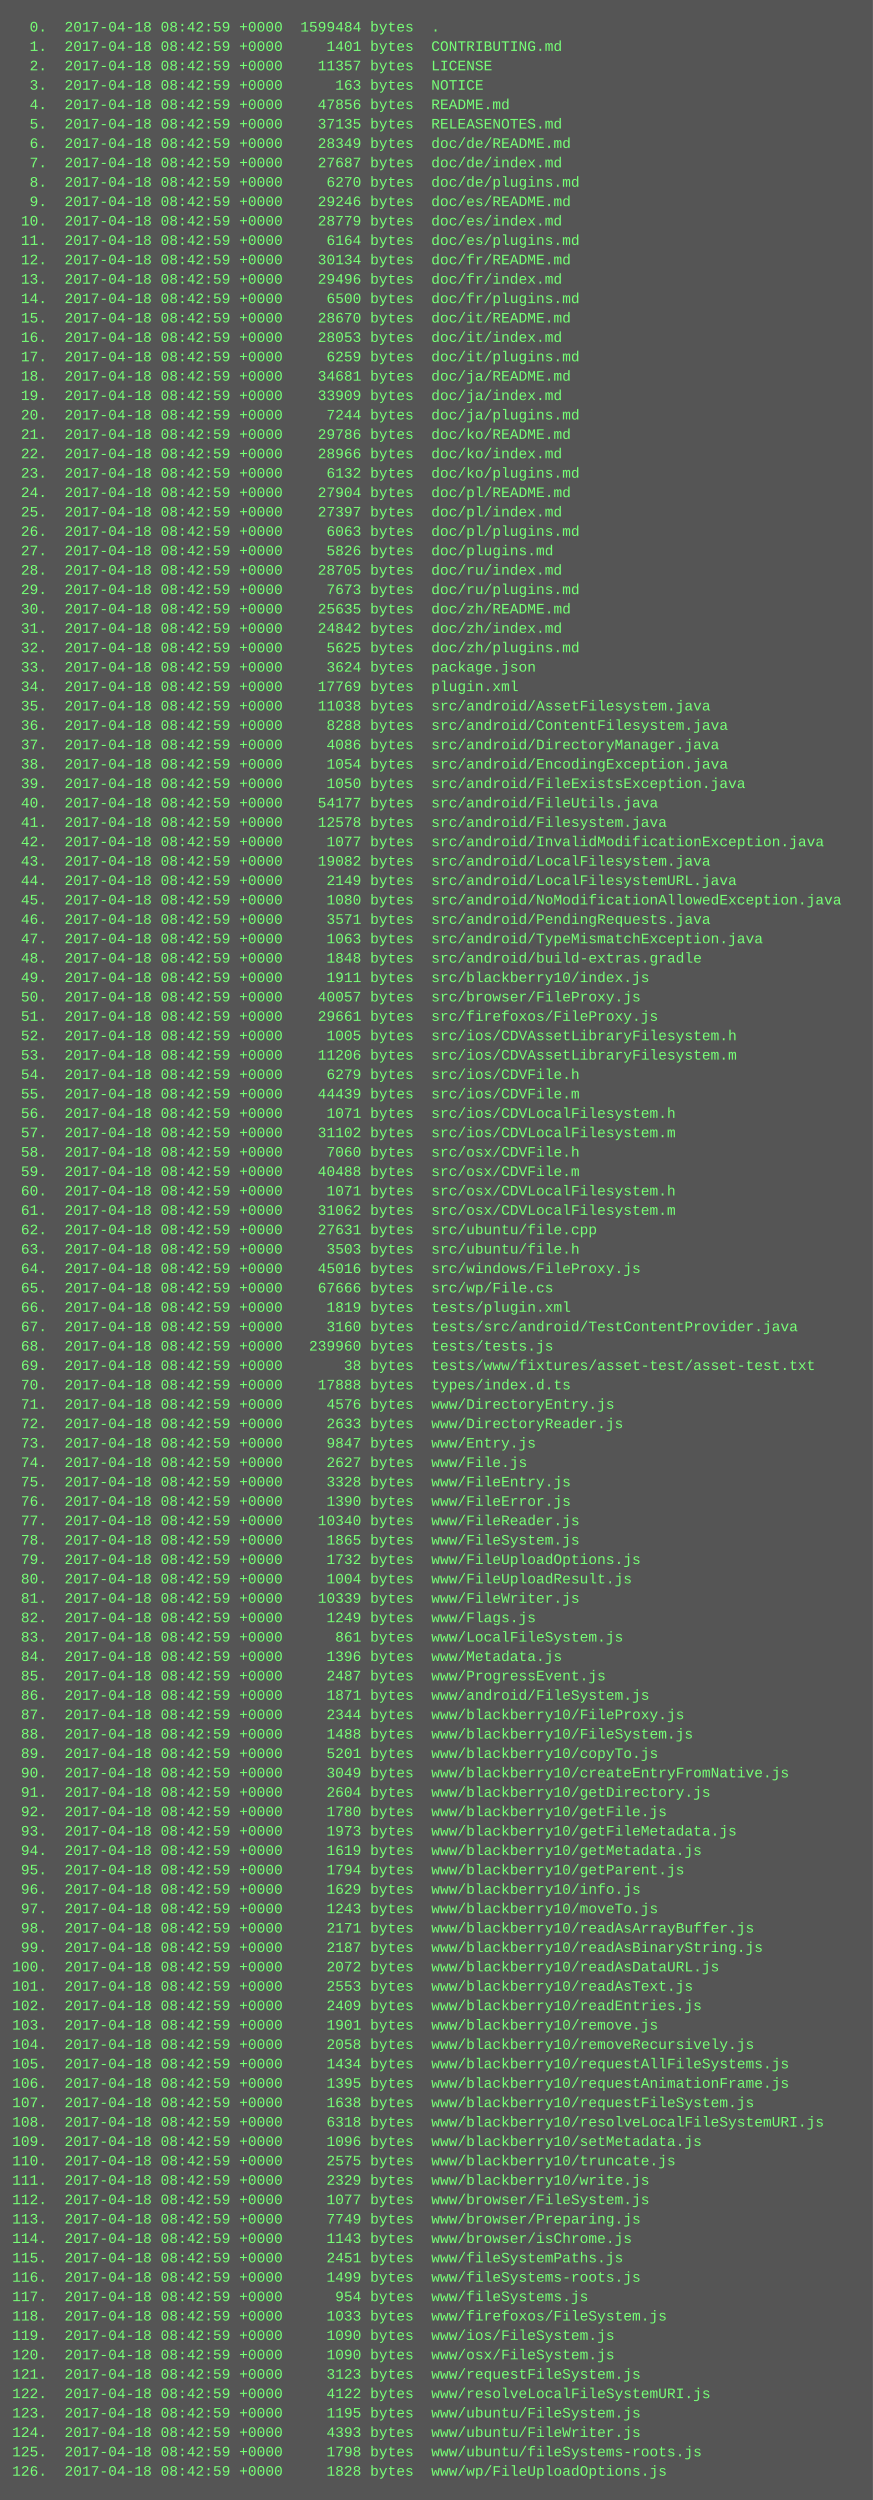
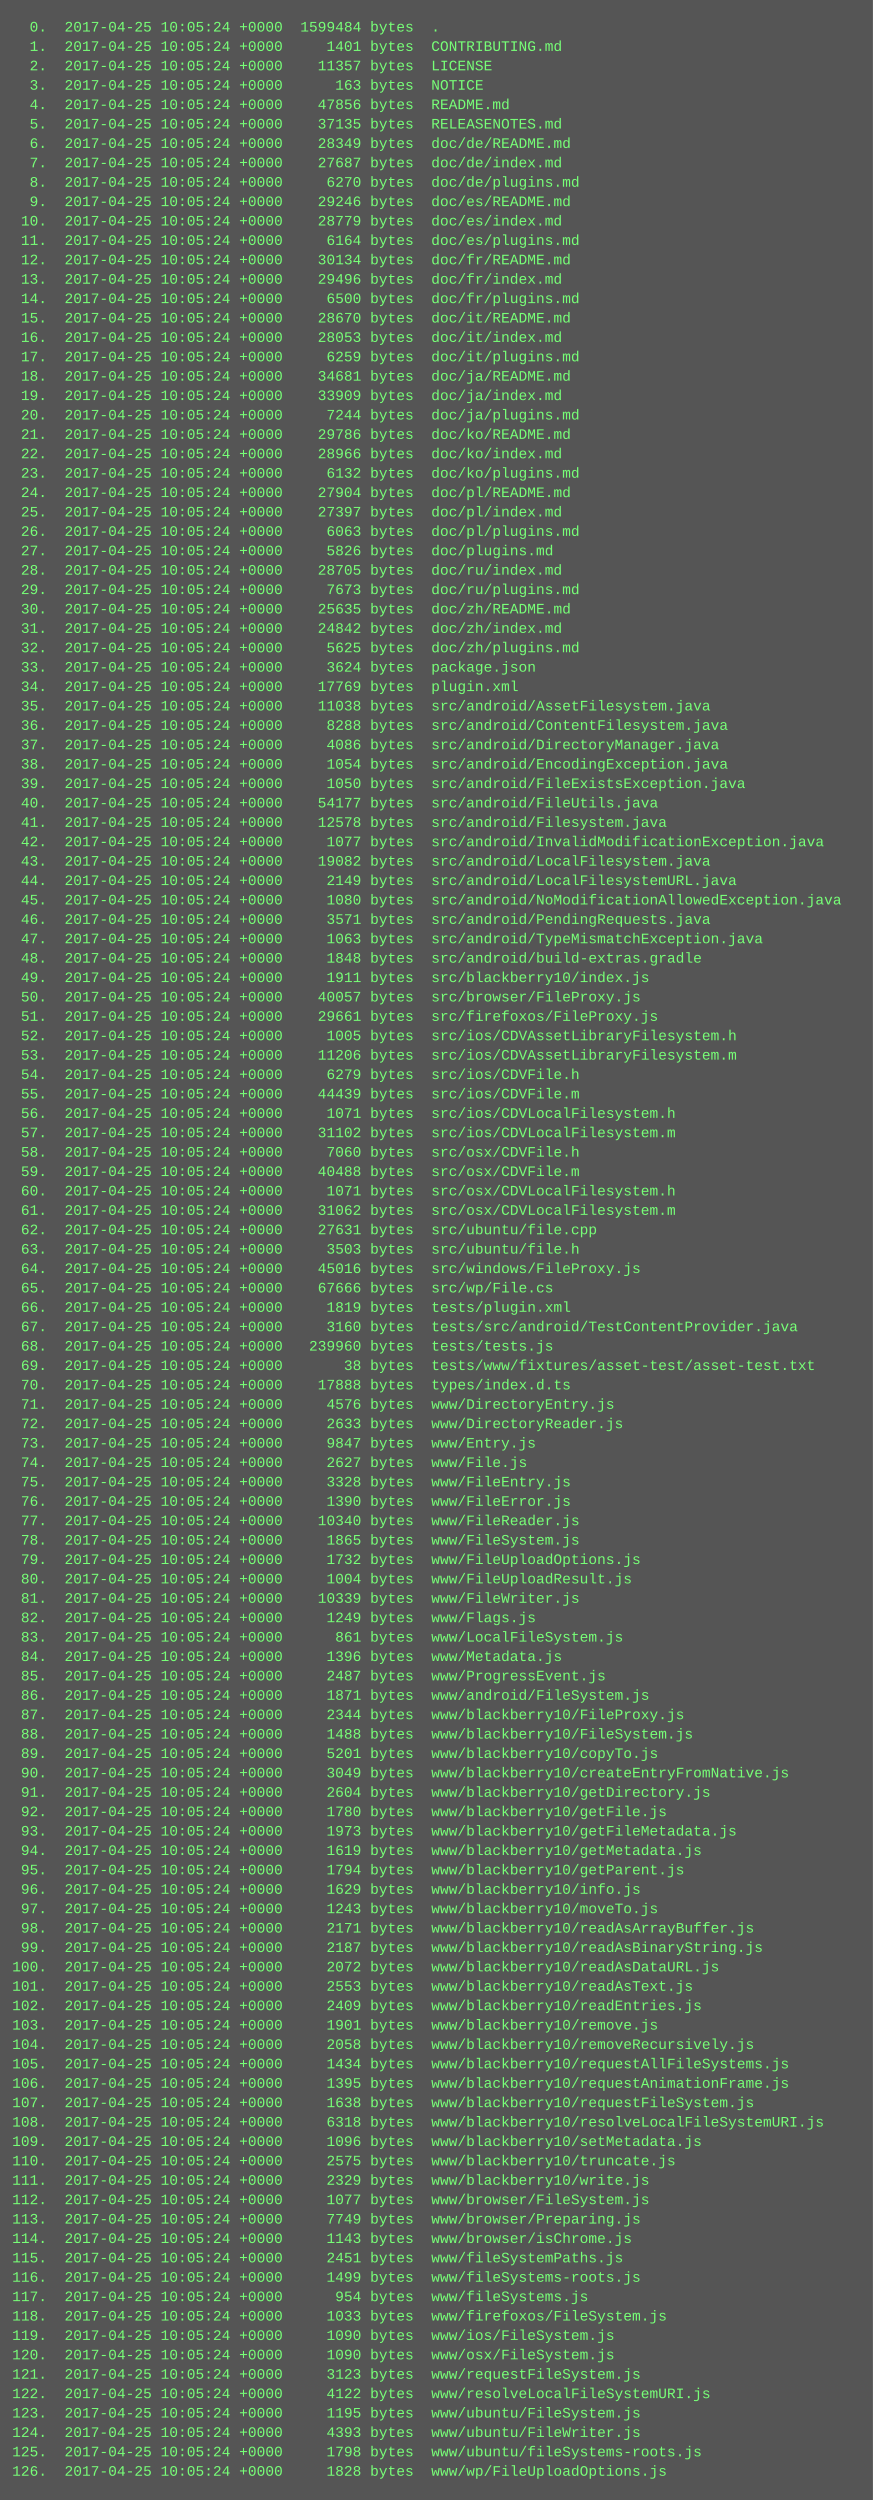
<svg xmlns="http://www.w3.org/2000/svg" height="2062" width="720">
  <rect height="2062" fill="#555" width="720" />
  <text fill="#7f7" font-family="Courier New" font-size="12" xml:space="preserve">
-     <tspan x="10" y="26">  0.  2017-04-18 08:42:59 +0000  1599484 bytes  .</tspan>
-     <tspan x="10" y="42">  1.  2017-04-18 08:42:59 +0000     1401 bytes  CONTRIBUTING.md</tspan>
-     <tspan x="10" y="58">  2.  2017-04-18 08:42:59 +0000    11357 bytes  LICENSE</tspan>
-     <tspan x="10" y="74">  3.  2017-04-18 08:42:59 +0000      163 bytes  NOTICE</tspan>
-     <tspan x="10" y="90">  4.  2017-04-18 08:42:59 +0000    47856 bytes  README.md</tspan>
-     <tspan x="10" y="106">  5.  2017-04-18 08:42:59 +0000    37135 bytes  RELEASENOTES.md</tspan>
-     <tspan x="10" y="122">  6.  2017-04-18 08:42:59 +0000    28349 bytes  doc/de/README.md</tspan>
-     <tspan x="10" y="138">  7.  2017-04-18 08:42:59 +0000    27687 bytes  doc/de/index.md</tspan>
-     <tspan x="10" y="154">  8.  2017-04-18 08:42:59 +0000     6270 bytes  doc/de/plugins.md</tspan>
-     <tspan x="10" y="170">  9.  2017-04-18 08:42:59 +0000    29246 bytes  doc/es/README.md</tspan>
-     <tspan x="10" y="186"> 10.  2017-04-18 08:42:59 +0000    28779 bytes  doc/es/index.md</tspan>
-     <tspan x="10" y="202"> 11.  2017-04-18 08:42:59 +0000     6164 bytes  doc/es/plugins.md</tspan>
-     <tspan x="10" y="218"> 12.  2017-04-18 08:42:59 +0000    30134 bytes  doc/fr/README.md</tspan>
-     <tspan x="10" y="234"> 13.  2017-04-18 08:42:59 +0000    29496 bytes  doc/fr/index.md</tspan>
-     <tspan x="10" y="250"> 14.  2017-04-18 08:42:59 +0000     6500 bytes  doc/fr/plugins.md</tspan>
-     <tspan x="10" y="266"> 15.  2017-04-18 08:42:59 +0000    28670 bytes  doc/it/README.md</tspan>
-     <tspan x="10" y="282"> 16.  2017-04-18 08:42:59 +0000    28053 bytes  doc/it/index.md</tspan>
-     <tspan x="10" y="298"> 17.  2017-04-18 08:42:59 +0000     6259 bytes  doc/it/plugins.md</tspan>
-     <tspan x="10" y="314"> 18.  2017-04-18 08:42:59 +0000    34681 bytes  doc/ja/README.md</tspan>
-     <tspan x="10" y="330"> 19.  2017-04-18 08:42:59 +0000    33909 bytes  doc/ja/index.md</tspan>
-     <tspan x="10" y="346"> 20.  2017-04-18 08:42:59 +0000     7244 bytes  doc/ja/plugins.md</tspan>
-     <tspan x="10" y="362"> 21.  2017-04-18 08:42:59 +0000    29786 bytes  doc/ko/README.md</tspan>
-     <tspan x="10" y="378"> 22.  2017-04-18 08:42:59 +0000    28966 bytes  doc/ko/index.md</tspan>
-     <tspan x="10" y="394"> 23.  2017-04-18 08:42:59 +0000     6132 bytes  doc/ko/plugins.md</tspan>
-     <tspan x="10" y="410"> 24.  2017-04-18 08:42:59 +0000    27904 bytes  doc/pl/README.md</tspan>
-     <tspan x="10" y="426"> 25.  2017-04-18 08:42:59 +0000    27397 bytes  doc/pl/index.md</tspan>
-     <tspan x="10" y="442"> 26.  2017-04-18 08:42:59 +0000     6063 bytes  doc/pl/plugins.md</tspan>
-     <tspan x="10" y="458"> 27.  2017-04-18 08:42:59 +0000     5826 bytes  doc/plugins.md</tspan>
-     <tspan x="10" y="474"> 28.  2017-04-18 08:42:59 +0000    28705 bytes  doc/ru/index.md</tspan>
-     <tspan x="10" y="490"> 29.  2017-04-18 08:42:59 +0000     7673 bytes  doc/ru/plugins.md</tspan>
-     <tspan x="10" y="506"> 30.  2017-04-18 08:42:59 +0000    25635 bytes  doc/zh/README.md</tspan>
-     <tspan x="10" y="522"> 31.  2017-04-18 08:42:59 +0000    24842 bytes  doc/zh/index.md</tspan>
-     <tspan x="10" y="538"> 32.  2017-04-18 08:42:59 +0000     5625 bytes  doc/zh/plugins.md</tspan>
-     <tspan x="10" y="554"> 33.  2017-04-18 08:42:59 +0000     3624 bytes  package.json</tspan>
-     <tspan x="10" y="570"> 34.  2017-04-18 08:42:59 +0000    17769 bytes  plugin.xml</tspan>
-     <tspan x="10" y="586"> 35.  2017-04-18 08:42:59 +0000    11038 bytes  src/android/AssetFilesystem.java</tspan>
-     <tspan x="10" y="602"> 36.  2017-04-18 08:42:59 +0000     8288 bytes  src/android/ContentFilesystem.java</tspan>
-     <tspan x="10" y="618"> 37.  2017-04-18 08:42:59 +0000     4086 bytes  src/android/DirectoryManager.java</tspan>
-     <tspan x="10" y="634"> 38.  2017-04-18 08:42:59 +0000     1054 bytes  src/android/EncodingException.java</tspan>
-     <tspan x="10" y="650"> 39.  2017-04-18 08:42:59 +0000     1050 bytes  src/android/FileExistsException.java</tspan>
-     <tspan x="10" y="666"> 40.  2017-04-18 08:42:59 +0000    54177 bytes  src/android/FileUtils.java</tspan>
-     <tspan x="10" y="682"> 41.  2017-04-18 08:42:59 +0000    12578 bytes  src/android/Filesystem.java</tspan>
-     <tspan x="10" y="698"> 42.  2017-04-18 08:42:59 +0000     1077 bytes  src/android/InvalidModificationException.java</tspan>
-     <tspan x="10" y="714"> 43.  2017-04-18 08:42:59 +0000    19082 bytes  src/android/LocalFilesystem.java</tspan>
-     <tspan x="10" y="730"> 44.  2017-04-18 08:42:59 +0000     2149 bytes  src/android/LocalFilesystemURL.java</tspan>
-     <tspan x="10" y="746"> 45.  2017-04-18 08:42:59 +0000     1080 bytes  src/android/NoModificationAllowedException.java</tspan>
-     <tspan x="10" y="762"> 46.  2017-04-18 08:42:59 +0000     3571 bytes  src/android/PendingRequests.java</tspan>
-     <tspan x="10" y="778"> 47.  2017-04-18 08:42:59 +0000     1063 bytes  src/android/TypeMismatchException.java</tspan>
-     <tspan x="10" y="794"> 48.  2017-04-18 08:42:59 +0000     1848 bytes  src/android/build-extras.gradle</tspan>
-     <tspan x="10" y="810"> 49.  2017-04-18 08:42:59 +0000     1911 bytes  src/blackberry10/index.js</tspan>
-     <tspan x="10" y="826"> 50.  2017-04-18 08:42:59 +0000    40057 bytes  src/browser/FileProxy.js</tspan>
-     <tspan x="10" y="842"> 51.  2017-04-18 08:42:59 +0000    29661 bytes  src/firefoxos/FileProxy.js</tspan>
-     <tspan x="10" y="858"> 52.  2017-04-18 08:42:59 +0000     1005 bytes  src/ios/CDVAssetLibraryFilesystem.h</tspan>
-     <tspan x="10" y="874"> 53.  2017-04-18 08:42:59 +0000    11206 bytes  src/ios/CDVAssetLibraryFilesystem.m</tspan>
-     <tspan x="10" y="890"> 54.  2017-04-18 08:42:59 +0000     6279 bytes  src/ios/CDVFile.h</tspan>
-     <tspan x="10" y="906"> 55.  2017-04-18 08:42:59 +0000    44439 bytes  src/ios/CDVFile.m</tspan>
-     <tspan x="10" y="922"> 56.  2017-04-18 08:42:59 +0000     1071 bytes  src/ios/CDVLocalFilesystem.h</tspan>
-     <tspan x="10" y="938"> 57.  2017-04-18 08:42:59 +0000    31102 bytes  src/ios/CDVLocalFilesystem.m</tspan>
-     <tspan x="10" y="954"> 58.  2017-04-18 08:42:59 +0000     7060 bytes  src/osx/CDVFile.h</tspan>
-     <tspan x="10" y="970"> 59.  2017-04-18 08:42:59 +0000    40488 bytes  src/osx/CDVFile.m</tspan>
-     <tspan x="10" y="986"> 60.  2017-04-18 08:42:59 +0000     1071 bytes  src/osx/CDVLocalFilesystem.h</tspan>
-     <tspan x="10" y="1002"> 61.  2017-04-18 08:42:59 +0000    31062 bytes  src/osx/CDVLocalFilesystem.m</tspan>
-     <tspan x="10" y="1018"> 62.  2017-04-18 08:42:59 +0000    27631 bytes  src/ubuntu/file.cpp</tspan>
-     <tspan x="10" y="1034"> 63.  2017-04-18 08:42:59 +0000     3503 bytes  src/ubuntu/file.h</tspan>
-     <tspan x="10" y="1050"> 64.  2017-04-18 08:42:59 +0000    45016 bytes  src/windows/FileProxy.js</tspan>
-     <tspan x="10" y="1066"> 65.  2017-04-18 08:42:59 +0000    67666 bytes  src/wp/File.cs</tspan>
-     <tspan x="10" y="1082"> 66.  2017-04-18 08:42:59 +0000     1819 bytes  tests/plugin.xml</tspan>
-     <tspan x="10" y="1098"> 67.  2017-04-18 08:42:59 +0000     3160 bytes  tests/src/android/TestContentProvider.java</tspan>
-     <tspan x="10" y="1114"> 68.  2017-04-18 08:42:59 +0000   239960 bytes  tests/tests.js</tspan>
-     <tspan x="10" y="1130"> 69.  2017-04-18 08:42:59 +0000       38 bytes  tests/www/fixtures/asset-test/asset-test.txt</tspan>
-     <tspan x="10" y="1146"> 70.  2017-04-18 08:42:59 +0000    17888 bytes  types/index.d.ts</tspan>
-     <tspan x="10" y="1162"> 71.  2017-04-18 08:42:59 +0000     4576 bytes  www/DirectoryEntry.js</tspan>
-     <tspan x="10" y="1178"> 72.  2017-04-18 08:42:59 +0000     2633 bytes  www/DirectoryReader.js</tspan>
-     <tspan x="10" y="1194"> 73.  2017-04-18 08:42:59 +0000     9847 bytes  www/Entry.js</tspan>
-     <tspan x="10" y="1210"> 74.  2017-04-18 08:42:59 +0000     2627 bytes  www/File.js</tspan>
-     <tspan x="10" y="1226"> 75.  2017-04-18 08:42:59 +0000     3328 bytes  www/FileEntry.js</tspan>
-     <tspan x="10" y="1242"> 76.  2017-04-18 08:42:59 +0000     1390 bytes  www/FileError.js</tspan>
-     <tspan x="10" y="1258"> 77.  2017-04-18 08:42:59 +0000    10340 bytes  www/FileReader.js</tspan>
-     <tspan x="10" y="1274"> 78.  2017-04-18 08:42:59 +0000     1865 bytes  www/FileSystem.js</tspan>
-     <tspan x="10" y="1290"> 79.  2017-04-18 08:42:59 +0000     1732 bytes  www/FileUploadOptions.js</tspan>
-     <tspan x="10" y="1306"> 80.  2017-04-18 08:42:59 +0000     1004 bytes  www/FileUploadResult.js</tspan>
-     <tspan x="10" y="1322"> 81.  2017-04-18 08:42:59 +0000    10339 bytes  www/FileWriter.js</tspan>
-     <tspan x="10" y="1338"> 82.  2017-04-18 08:42:59 +0000     1249 bytes  www/Flags.js</tspan>
-     <tspan x="10" y="1354"> 83.  2017-04-18 08:42:59 +0000      861 bytes  www/LocalFileSystem.js</tspan>
-     <tspan x="10" y="1370"> 84.  2017-04-18 08:42:59 +0000     1396 bytes  www/Metadata.js</tspan>
-     <tspan x="10" y="1386"> 85.  2017-04-18 08:42:59 +0000     2487 bytes  www/ProgressEvent.js</tspan>
-     <tspan x="10" y="1402"> 86.  2017-04-18 08:42:59 +0000     1871 bytes  www/android/FileSystem.js</tspan>
-     <tspan x="10" y="1418"> 87.  2017-04-18 08:42:59 +0000     2344 bytes  www/blackberry10/FileProxy.js</tspan>
-     <tspan x="10" y="1434"> 88.  2017-04-18 08:42:59 +0000     1488 bytes  www/blackberry10/FileSystem.js</tspan>
-     <tspan x="10" y="1450"> 89.  2017-04-18 08:42:59 +0000     5201 bytes  www/blackberry10/copyTo.js</tspan>
-     <tspan x="10" y="1466"> 90.  2017-04-18 08:42:59 +0000     3049 bytes  www/blackberry10/createEntryFromNative.js</tspan>
-     <tspan x="10" y="1482"> 91.  2017-04-18 08:42:59 +0000     2604 bytes  www/blackberry10/getDirectory.js</tspan>
-     <tspan x="10" y="1498"> 92.  2017-04-18 08:42:59 +0000     1780 bytes  www/blackberry10/getFile.js</tspan>
-     <tspan x="10" y="1514"> 93.  2017-04-18 08:42:59 +0000     1973 bytes  www/blackberry10/getFileMetadata.js</tspan>
-     <tspan x="10" y="1530"> 94.  2017-04-18 08:42:59 +0000     1619 bytes  www/blackberry10/getMetadata.js</tspan>
-     <tspan x="10" y="1546"> 95.  2017-04-18 08:42:59 +0000     1794 bytes  www/blackberry10/getParent.js</tspan>
-     <tspan x="10" y="1562"> 96.  2017-04-18 08:42:59 +0000     1629 bytes  www/blackberry10/info.js</tspan>
-     <tspan x="10" y="1578"> 97.  2017-04-18 08:42:59 +0000     1243 bytes  www/blackberry10/moveTo.js</tspan>
-     <tspan x="10" y="1594"> 98.  2017-04-18 08:42:59 +0000     2171 bytes  www/blackberry10/readAsArrayBuffer.js</tspan>
-     <tspan x="10" y="1610"> 99.  2017-04-18 08:42:59 +0000     2187 bytes  www/blackberry10/readAsBinaryString.js</tspan>
-     <tspan x="10" y="1626">100.  2017-04-18 08:42:59 +0000     2072 bytes  www/blackberry10/readAsDataURL.js</tspan>
-     <tspan x="10" y="1642">101.  2017-04-18 08:42:59 +0000     2553 bytes  www/blackberry10/readAsText.js</tspan>
-     <tspan x="10" y="1658">102.  2017-04-18 08:42:59 +0000     2409 bytes  www/blackberry10/readEntries.js</tspan>
-     <tspan x="10" y="1674">103.  2017-04-18 08:42:59 +0000     1901 bytes  www/blackberry10/remove.js</tspan>
-     <tspan x="10" y="1690">104.  2017-04-18 08:42:59 +0000     2058 bytes  www/blackberry10/removeRecursively.js</tspan>
-     <tspan x="10" y="1706">105.  2017-04-18 08:42:59 +0000     1434 bytes  www/blackberry10/requestAllFileSystems.js</tspan>
-     <tspan x="10" y="1722">106.  2017-04-18 08:42:59 +0000     1395 bytes  www/blackberry10/requestAnimationFrame.js</tspan>
-     <tspan x="10" y="1738">107.  2017-04-18 08:42:59 +0000     1638 bytes  www/blackberry10/requestFileSystem.js</tspan>
-     <tspan x="10" y="1754">108.  2017-04-18 08:42:59 +0000     6318 bytes  www/blackberry10/resolveLocalFileSystemURI.js</tspan>
-     <tspan x="10" y="1770">109.  2017-04-18 08:42:59 +0000     1096 bytes  www/blackberry10/setMetadata.js</tspan>
-     <tspan x="10" y="1786">110.  2017-04-18 08:42:59 +0000     2575 bytes  www/blackberry10/truncate.js</tspan>
-     <tspan x="10" y="1802">111.  2017-04-18 08:42:59 +0000     2329 bytes  www/blackberry10/write.js</tspan>
-     <tspan x="10" y="1818">112.  2017-04-18 08:42:59 +0000     1077 bytes  www/browser/FileSystem.js</tspan>
-     <tspan x="10" y="1834">113.  2017-04-18 08:42:59 +0000     7749 bytes  www/browser/Preparing.js</tspan>
-     <tspan x="10" y="1850">114.  2017-04-18 08:42:59 +0000     1143 bytes  www/browser/isChrome.js</tspan>
-     <tspan x="10" y="1866">115.  2017-04-18 08:42:59 +0000     2451 bytes  www/fileSystemPaths.js</tspan>
-     <tspan x="10" y="1882">116.  2017-04-18 08:42:59 +0000     1499 bytes  www/fileSystems-roots.js</tspan>
-     <tspan x="10" y="1898">117.  2017-04-18 08:42:59 +0000      954 bytes  www/fileSystems.js</tspan>
-     <tspan x="10" y="1914">118.  2017-04-18 08:42:59 +0000     1033 bytes  www/firefoxos/FileSystem.js</tspan>
-     <tspan x="10" y="1930">119.  2017-04-18 08:42:59 +0000     1090 bytes  www/ios/FileSystem.js</tspan>
-     <tspan x="10" y="1946">120.  2017-04-18 08:42:59 +0000     1090 bytes  www/osx/FileSystem.js</tspan>
-     <tspan x="10" y="1962">121.  2017-04-18 08:42:59 +0000     3123 bytes  www/requestFileSystem.js</tspan>
-     <tspan x="10" y="1978">122.  2017-04-18 08:42:59 +0000     4122 bytes  www/resolveLocalFileSystemURI.js</tspan>
-     <tspan x="10" y="1994">123.  2017-04-18 08:42:59 +0000     1195 bytes  www/ubuntu/FileSystem.js</tspan>
-     <tspan x="10" y="2010">124.  2017-04-18 08:42:59 +0000     4393 bytes  www/ubuntu/FileWriter.js</tspan>
-     <tspan x="10" y="2026">125.  2017-04-18 08:42:59 +0000     1798 bytes  www/ubuntu/fileSystems-roots.js</tspan>
-     <tspan x="10" y="2042">126.  2017-04-18 08:42:59 +0000     1828 bytes  www/wp/FileUploadOptions.js</tspan>
+     <tspan x="10" y="26">  0.  2017-04-25 10:05:24 +0000  1599484 bytes  .</tspan>
+     <tspan x="10" y="42">  1.  2017-04-25 10:05:24 +0000     1401 bytes  CONTRIBUTING.md</tspan>
+     <tspan x="10" y="58">  2.  2017-04-25 10:05:24 +0000    11357 bytes  LICENSE</tspan>
+     <tspan x="10" y="74">  3.  2017-04-25 10:05:24 +0000      163 bytes  NOTICE</tspan>
+     <tspan x="10" y="90">  4.  2017-04-25 10:05:24 +0000    47856 bytes  README.md</tspan>
+     <tspan x="10" y="106">  5.  2017-04-25 10:05:24 +0000    37135 bytes  RELEASENOTES.md</tspan>
+     <tspan x="10" y="122">  6.  2017-04-25 10:05:24 +0000    28349 bytes  doc/de/README.md</tspan>
+     <tspan x="10" y="138">  7.  2017-04-25 10:05:24 +0000    27687 bytes  doc/de/index.md</tspan>
+     <tspan x="10" y="154">  8.  2017-04-25 10:05:24 +0000     6270 bytes  doc/de/plugins.md</tspan>
+     <tspan x="10" y="170">  9.  2017-04-25 10:05:24 +0000    29246 bytes  doc/es/README.md</tspan>
+     <tspan x="10" y="186"> 10.  2017-04-25 10:05:24 +0000    28779 bytes  doc/es/index.md</tspan>
+     <tspan x="10" y="202"> 11.  2017-04-25 10:05:24 +0000     6164 bytes  doc/es/plugins.md</tspan>
+     <tspan x="10" y="218"> 12.  2017-04-25 10:05:24 +0000    30134 bytes  doc/fr/README.md</tspan>
+     <tspan x="10" y="234"> 13.  2017-04-25 10:05:24 +0000    29496 bytes  doc/fr/index.md</tspan>
+     <tspan x="10" y="250"> 14.  2017-04-25 10:05:24 +0000     6500 bytes  doc/fr/plugins.md</tspan>
+     <tspan x="10" y="266"> 15.  2017-04-25 10:05:24 +0000    28670 bytes  doc/it/README.md</tspan>
+     <tspan x="10" y="282"> 16.  2017-04-25 10:05:24 +0000    28053 bytes  doc/it/index.md</tspan>
+     <tspan x="10" y="298"> 17.  2017-04-25 10:05:24 +0000     6259 bytes  doc/it/plugins.md</tspan>
+     <tspan x="10" y="314"> 18.  2017-04-25 10:05:24 +0000    34681 bytes  doc/ja/README.md</tspan>
+     <tspan x="10" y="330"> 19.  2017-04-25 10:05:24 +0000    33909 bytes  doc/ja/index.md</tspan>
+     <tspan x="10" y="346"> 20.  2017-04-25 10:05:24 +0000     7244 bytes  doc/ja/plugins.md</tspan>
+     <tspan x="10" y="362"> 21.  2017-04-25 10:05:24 +0000    29786 bytes  doc/ko/README.md</tspan>
+     <tspan x="10" y="378"> 22.  2017-04-25 10:05:24 +0000    28966 bytes  doc/ko/index.md</tspan>
+     <tspan x="10" y="394"> 23.  2017-04-25 10:05:24 +0000     6132 bytes  doc/ko/plugins.md</tspan>
+     <tspan x="10" y="410"> 24.  2017-04-25 10:05:24 +0000    27904 bytes  doc/pl/README.md</tspan>
+     <tspan x="10" y="426"> 25.  2017-04-25 10:05:24 +0000    27397 bytes  doc/pl/index.md</tspan>
+     <tspan x="10" y="442"> 26.  2017-04-25 10:05:24 +0000     6063 bytes  doc/pl/plugins.md</tspan>
+     <tspan x="10" y="458"> 27.  2017-04-25 10:05:24 +0000     5826 bytes  doc/plugins.md</tspan>
+     <tspan x="10" y="474"> 28.  2017-04-25 10:05:24 +0000    28705 bytes  doc/ru/index.md</tspan>
+     <tspan x="10" y="490"> 29.  2017-04-25 10:05:24 +0000     7673 bytes  doc/ru/plugins.md</tspan>
+     <tspan x="10" y="506"> 30.  2017-04-25 10:05:24 +0000    25635 bytes  doc/zh/README.md</tspan>
+     <tspan x="10" y="522"> 31.  2017-04-25 10:05:24 +0000    24842 bytes  doc/zh/index.md</tspan>
+     <tspan x="10" y="538"> 32.  2017-04-25 10:05:24 +0000     5625 bytes  doc/zh/plugins.md</tspan>
+     <tspan x="10" y="554"> 33.  2017-04-25 10:05:24 +0000     3624 bytes  package.json</tspan>
+     <tspan x="10" y="570"> 34.  2017-04-25 10:05:24 +0000    17769 bytes  plugin.xml</tspan>
+     <tspan x="10" y="586"> 35.  2017-04-25 10:05:24 +0000    11038 bytes  src/android/AssetFilesystem.java</tspan>
+     <tspan x="10" y="602"> 36.  2017-04-25 10:05:24 +0000     8288 bytes  src/android/ContentFilesystem.java</tspan>
+     <tspan x="10" y="618"> 37.  2017-04-25 10:05:24 +0000     4086 bytes  src/android/DirectoryManager.java</tspan>
+     <tspan x="10" y="634"> 38.  2017-04-25 10:05:24 +0000     1054 bytes  src/android/EncodingException.java</tspan>
+     <tspan x="10" y="650"> 39.  2017-04-25 10:05:24 +0000     1050 bytes  src/android/FileExistsException.java</tspan>
+     <tspan x="10" y="666"> 40.  2017-04-25 10:05:24 +0000    54177 bytes  src/android/FileUtils.java</tspan>
+     <tspan x="10" y="682"> 41.  2017-04-25 10:05:24 +0000    12578 bytes  src/android/Filesystem.java</tspan>
+     <tspan x="10" y="698"> 42.  2017-04-25 10:05:24 +0000     1077 bytes  src/android/InvalidModificationException.java</tspan>
+     <tspan x="10" y="714"> 43.  2017-04-25 10:05:24 +0000    19082 bytes  src/android/LocalFilesystem.java</tspan>
+     <tspan x="10" y="730"> 44.  2017-04-25 10:05:24 +0000     2149 bytes  src/android/LocalFilesystemURL.java</tspan>
+     <tspan x="10" y="746"> 45.  2017-04-25 10:05:24 +0000     1080 bytes  src/android/NoModificationAllowedException.java</tspan>
+     <tspan x="10" y="762"> 46.  2017-04-25 10:05:24 +0000     3571 bytes  src/android/PendingRequests.java</tspan>
+     <tspan x="10" y="778"> 47.  2017-04-25 10:05:24 +0000     1063 bytes  src/android/TypeMismatchException.java</tspan>
+     <tspan x="10" y="794"> 48.  2017-04-25 10:05:24 +0000     1848 bytes  src/android/build-extras.gradle</tspan>
+     <tspan x="10" y="810"> 49.  2017-04-25 10:05:24 +0000     1911 bytes  src/blackberry10/index.js</tspan>
+     <tspan x="10" y="826"> 50.  2017-04-25 10:05:24 +0000    40057 bytes  src/browser/FileProxy.js</tspan>
+     <tspan x="10" y="842"> 51.  2017-04-25 10:05:24 +0000    29661 bytes  src/firefoxos/FileProxy.js</tspan>
+     <tspan x="10" y="858"> 52.  2017-04-25 10:05:24 +0000     1005 bytes  src/ios/CDVAssetLibraryFilesystem.h</tspan>
+     <tspan x="10" y="874"> 53.  2017-04-25 10:05:24 +0000    11206 bytes  src/ios/CDVAssetLibraryFilesystem.m</tspan>
+     <tspan x="10" y="890"> 54.  2017-04-25 10:05:24 +0000     6279 bytes  src/ios/CDVFile.h</tspan>
+     <tspan x="10" y="906"> 55.  2017-04-25 10:05:24 +0000    44439 bytes  src/ios/CDVFile.m</tspan>
+     <tspan x="10" y="922"> 56.  2017-04-25 10:05:24 +0000     1071 bytes  src/ios/CDVLocalFilesystem.h</tspan>
+     <tspan x="10" y="938"> 57.  2017-04-25 10:05:24 +0000    31102 bytes  src/ios/CDVLocalFilesystem.m</tspan>
+     <tspan x="10" y="954"> 58.  2017-04-25 10:05:24 +0000     7060 bytes  src/osx/CDVFile.h</tspan>
+     <tspan x="10" y="970"> 59.  2017-04-25 10:05:24 +0000    40488 bytes  src/osx/CDVFile.m</tspan>
+     <tspan x="10" y="986"> 60.  2017-04-25 10:05:24 +0000     1071 bytes  src/osx/CDVLocalFilesystem.h</tspan>
+     <tspan x="10" y="1002"> 61.  2017-04-25 10:05:24 +0000    31062 bytes  src/osx/CDVLocalFilesystem.m</tspan>
+     <tspan x="10" y="1018"> 62.  2017-04-25 10:05:24 +0000    27631 bytes  src/ubuntu/file.cpp</tspan>
+     <tspan x="10" y="1034"> 63.  2017-04-25 10:05:24 +0000     3503 bytes  src/ubuntu/file.h</tspan>
+     <tspan x="10" y="1050"> 64.  2017-04-25 10:05:24 +0000    45016 bytes  src/windows/FileProxy.js</tspan>
+     <tspan x="10" y="1066"> 65.  2017-04-25 10:05:24 +0000    67666 bytes  src/wp/File.cs</tspan>
+     <tspan x="10" y="1082"> 66.  2017-04-25 10:05:24 +0000     1819 bytes  tests/plugin.xml</tspan>
+     <tspan x="10" y="1098"> 67.  2017-04-25 10:05:24 +0000     3160 bytes  tests/src/android/TestContentProvider.java</tspan>
+     <tspan x="10" y="1114"> 68.  2017-04-25 10:05:24 +0000   239960 bytes  tests/tests.js</tspan>
+     <tspan x="10" y="1130"> 69.  2017-04-25 10:05:24 +0000       38 bytes  tests/www/fixtures/asset-test/asset-test.txt</tspan>
+     <tspan x="10" y="1146"> 70.  2017-04-25 10:05:24 +0000    17888 bytes  types/index.d.ts</tspan>
+     <tspan x="10" y="1162"> 71.  2017-04-25 10:05:24 +0000     4576 bytes  www/DirectoryEntry.js</tspan>
+     <tspan x="10" y="1178"> 72.  2017-04-25 10:05:24 +0000     2633 bytes  www/DirectoryReader.js</tspan>
+     <tspan x="10" y="1194"> 73.  2017-04-25 10:05:24 +0000     9847 bytes  www/Entry.js</tspan>
+     <tspan x="10" y="1210"> 74.  2017-04-25 10:05:24 +0000     2627 bytes  www/File.js</tspan>
+     <tspan x="10" y="1226"> 75.  2017-04-25 10:05:24 +0000     3328 bytes  www/FileEntry.js</tspan>
+     <tspan x="10" y="1242"> 76.  2017-04-25 10:05:24 +0000     1390 bytes  www/FileError.js</tspan>
+     <tspan x="10" y="1258"> 77.  2017-04-25 10:05:24 +0000    10340 bytes  www/FileReader.js</tspan>
+     <tspan x="10" y="1274"> 78.  2017-04-25 10:05:24 +0000     1865 bytes  www/FileSystem.js</tspan>
+     <tspan x="10" y="1290"> 79.  2017-04-25 10:05:24 +0000     1732 bytes  www/FileUploadOptions.js</tspan>
+     <tspan x="10" y="1306"> 80.  2017-04-25 10:05:24 +0000     1004 bytes  www/FileUploadResult.js</tspan>
+     <tspan x="10" y="1322"> 81.  2017-04-25 10:05:24 +0000    10339 bytes  www/FileWriter.js</tspan>
+     <tspan x="10" y="1338"> 82.  2017-04-25 10:05:24 +0000     1249 bytes  www/Flags.js</tspan>
+     <tspan x="10" y="1354"> 83.  2017-04-25 10:05:24 +0000      861 bytes  www/LocalFileSystem.js</tspan>
+     <tspan x="10" y="1370"> 84.  2017-04-25 10:05:24 +0000     1396 bytes  www/Metadata.js</tspan>
+     <tspan x="10" y="1386"> 85.  2017-04-25 10:05:24 +0000     2487 bytes  www/ProgressEvent.js</tspan>
+     <tspan x="10" y="1402"> 86.  2017-04-25 10:05:24 +0000     1871 bytes  www/android/FileSystem.js</tspan>
+     <tspan x="10" y="1418"> 87.  2017-04-25 10:05:24 +0000     2344 bytes  www/blackberry10/FileProxy.js</tspan>
+     <tspan x="10" y="1434"> 88.  2017-04-25 10:05:24 +0000     1488 bytes  www/blackberry10/FileSystem.js</tspan>
+     <tspan x="10" y="1450"> 89.  2017-04-25 10:05:24 +0000     5201 bytes  www/blackberry10/copyTo.js</tspan>
+     <tspan x="10" y="1466"> 90.  2017-04-25 10:05:24 +0000     3049 bytes  www/blackberry10/createEntryFromNative.js</tspan>
+     <tspan x="10" y="1482"> 91.  2017-04-25 10:05:24 +0000     2604 bytes  www/blackberry10/getDirectory.js</tspan>
+     <tspan x="10" y="1498"> 92.  2017-04-25 10:05:24 +0000     1780 bytes  www/blackberry10/getFile.js</tspan>
+     <tspan x="10" y="1514"> 93.  2017-04-25 10:05:24 +0000     1973 bytes  www/blackberry10/getFileMetadata.js</tspan>
+     <tspan x="10" y="1530"> 94.  2017-04-25 10:05:24 +0000     1619 bytes  www/blackberry10/getMetadata.js</tspan>
+     <tspan x="10" y="1546"> 95.  2017-04-25 10:05:24 +0000     1794 bytes  www/blackberry10/getParent.js</tspan>
+     <tspan x="10" y="1562"> 96.  2017-04-25 10:05:24 +0000     1629 bytes  www/blackberry10/info.js</tspan>
+     <tspan x="10" y="1578"> 97.  2017-04-25 10:05:24 +0000     1243 bytes  www/blackberry10/moveTo.js</tspan>
+     <tspan x="10" y="1594"> 98.  2017-04-25 10:05:24 +0000     2171 bytes  www/blackberry10/readAsArrayBuffer.js</tspan>
+     <tspan x="10" y="1610"> 99.  2017-04-25 10:05:24 +0000     2187 bytes  www/blackberry10/readAsBinaryString.js</tspan>
+     <tspan x="10" y="1626">100.  2017-04-25 10:05:24 +0000     2072 bytes  www/blackberry10/readAsDataURL.js</tspan>
+     <tspan x="10" y="1642">101.  2017-04-25 10:05:24 +0000     2553 bytes  www/blackberry10/readAsText.js</tspan>
+     <tspan x="10" y="1658">102.  2017-04-25 10:05:24 +0000     2409 bytes  www/blackberry10/readEntries.js</tspan>
+     <tspan x="10" y="1674">103.  2017-04-25 10:05:24 +0000     1901 bytes  www/blackberry10/remove.js</tspan>
+     <tspan x="10" y="1690">104.  2017-04-25 10:05:24 +0000     2058 bytes  www/blackberry10/removeRecursively.js</tspan>
+     <tspan x="10" y="1706">105.  2017-04-25 10:05:24 +0000     1434 bytes  www/blackberry10/requestAllFileSystems.js</tspan>
+     <tspan x="10" y="1722">106.  2017-04-25 10:05:24 +0000     1395 bytes  www/blackberry10/requestAnimationFrame.js</tspan>
+     <tspan x="10" y="1738">107.  2017-04-25 10:05:24 +0000     1638 bytes  www/blackberry10/requestFileSystem.js</tspan>
+     <tspan x="10" y="1754">108.  2017-04-25 10:05:24 +0000     6318 bytes  www/blackberry10/resolveLocalFileSystemURI.js</tspan>
+     <tspan x="10" y="1770">109.  2017-04-25 10:05:24 +0000     1096 bytes  www/blackberry10/setMetadata.js</tspan>
+     <tspan x="10" y="1786">110.  2017-04-25 10:05:24 +0000     2575 bytes  www/blackberry10/truncate.js</tspan>
+     <tspan x="10" y="1802">111.  2017-04-25 10:05:24 +0000     2329 bytes  www/blackberry10/write.js</tspan>
+     <tspan x="10" y="1818">112.  2017-04-25 10:05:24 +0000     1077 bytes  www/browser/FileSystem.js</tspan>
+     <tspan x="10" y="1834">113.  2017-04-25 10:05:24 +0000     7749 bytes  www/browser/Preparing.js</tspan>
+     <tspan x="10" y="1850">114.  2017-04-25 10:05:24 +0000     1143 bytes  www/browser/isChrome.js</tspan>
+     <tspan x="10" y="1866">115.  2017-04-25 10:05:24 +0000     2451 bytes  www/fileSystemPaths.js</tspan>
+     <tspan x="10" y="1882">116.  2017-04-25 10:05:24 +0000     1499 bytes  www/fileSystems-roots.js</tspan>
+     <tspan x="10" y="1898">117.  2017-04-25 10:05:24 +0000      954 bytes  www/fileSystems.js</tspan>
+     <tspan x="10" y="1914">118.  2017-04-25 10:05:24 +0000     1033 bytes  www/firefoxos/FileSystem.js</tspan>
+     <tspan x="10" y="1930">119.  2017-04-25 10:05:24 +0000     1090 bytes  www/ios/FileSystem.js</tspan>
+     <tspan x="10" y="1946">120.  2017-04-25 10:05:24 +0000     1090 bytes  www/osx/FileSystem.js</tspan>
+     <tspan x="10" y="1962">121.  2017-04-25 10:05:24 +0000     3123 bytes  www/requestFileSystem.js</tspan>
+     <tspan x="10" y="1978">122.  2017-04-25 10:05:24 +0000     4122 bytes  www/resolveLocalFileSystemURI.js</tspan>
+     <tspan x="10" y="1994">123.  2017-04-25 10:05:24 +0000     1195 bytes  www/ubuntu/FileSystem.js</tspan>
+     <tspan x="10" y="2010">124.  2017-04-25 10:05:24 +0000     4393 bytes  www/ubuntu/FileWriter.js</tspan>
+     <tspan x="10" y="2026">125.  2017-04-25 10:05:24 +0000     1798 bytes  www/ubuntu/fileSystems-roots.js</tspan>
+     <tspan x="10" y="2042">126.  2017-04-25 10:05:24 +0000     1828 bytes  www/wp/FileUploadOptions.js</tspan>
  </text>
</svg>
